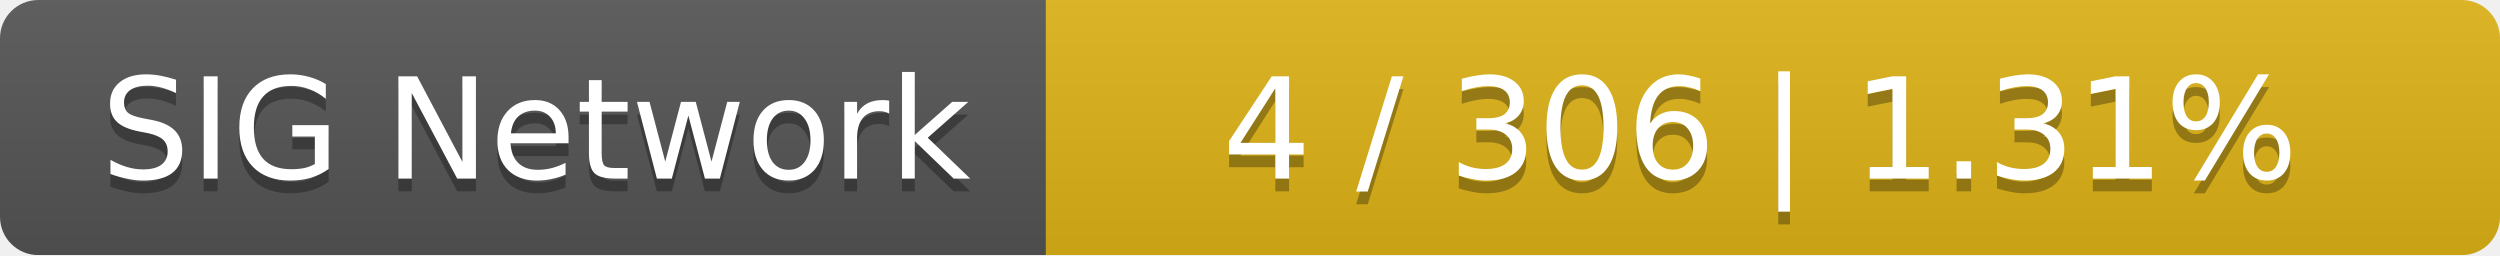
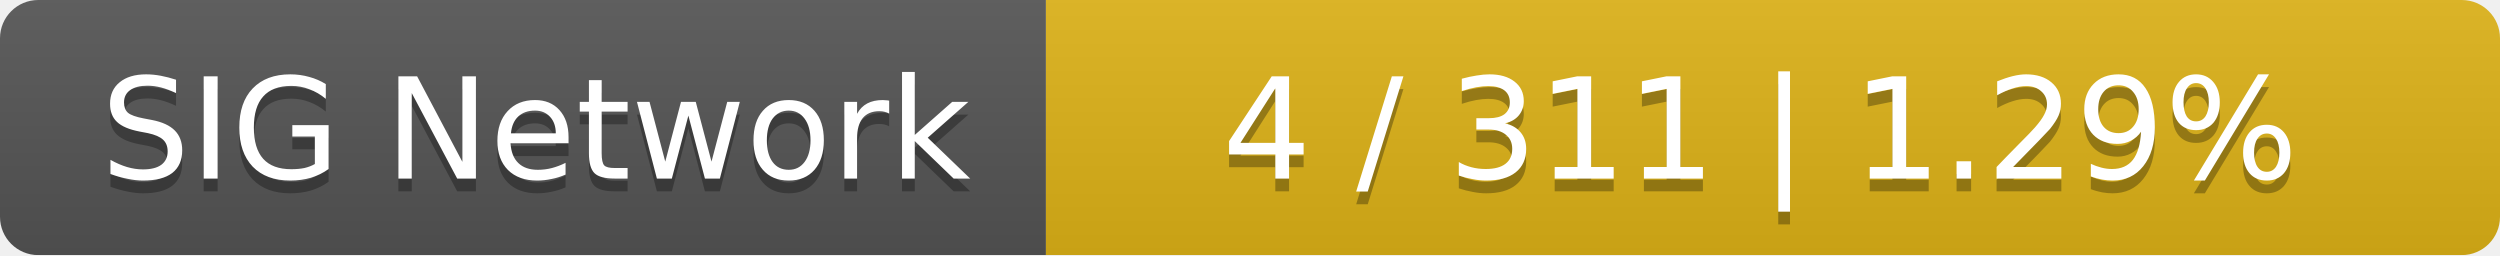
<svg xmlns="http://www.w3.org/2000/svg" width="196" height="20">
  <linearGradient id="smooth" x2="0" y2="100%">
    <stop offset="0" stop-color="#bbb" stop-opacity=".1" />
    <stop offset="1" stop-opacity=".1" />
  </linearGradient>
  <mask id="round">
    <rect width="196" height="20" rx="3" fill="#fff" />
  </mask>
  <g mask="url(#round)">
    <rect width="82" height="20" fill="#555" />
    <rect x="82" width="114" height="20" fill="#dfb317" />
    <rect width="196" height="20" fill="url(#smooth)" />
  </g>
  <g fill="#fff" text-anchor="middle" font-family="DejaVu Sans,Verdana,Geneva,sans-serif" font-size="11">
    <text x="42" y="15" fill="#010101" fill-opacity=".3">SIG Network</text>
    <text x="42" y="14">SIG Network</text>
-     <text x="138" y="15" fill="#010101" fill-opacity=".3">4 / 306    |    1.31%</text>
-     <text x="138" y="14">4 / 306    |    1.31%</text>
+     <text x="138" y="15" fill="#010101" fill-opacity=".3">4 / 311    |    1.29%</text>
+     <text x="138" y="14">4 / 311    |    1.29%</text>
  </g>
</svg>
